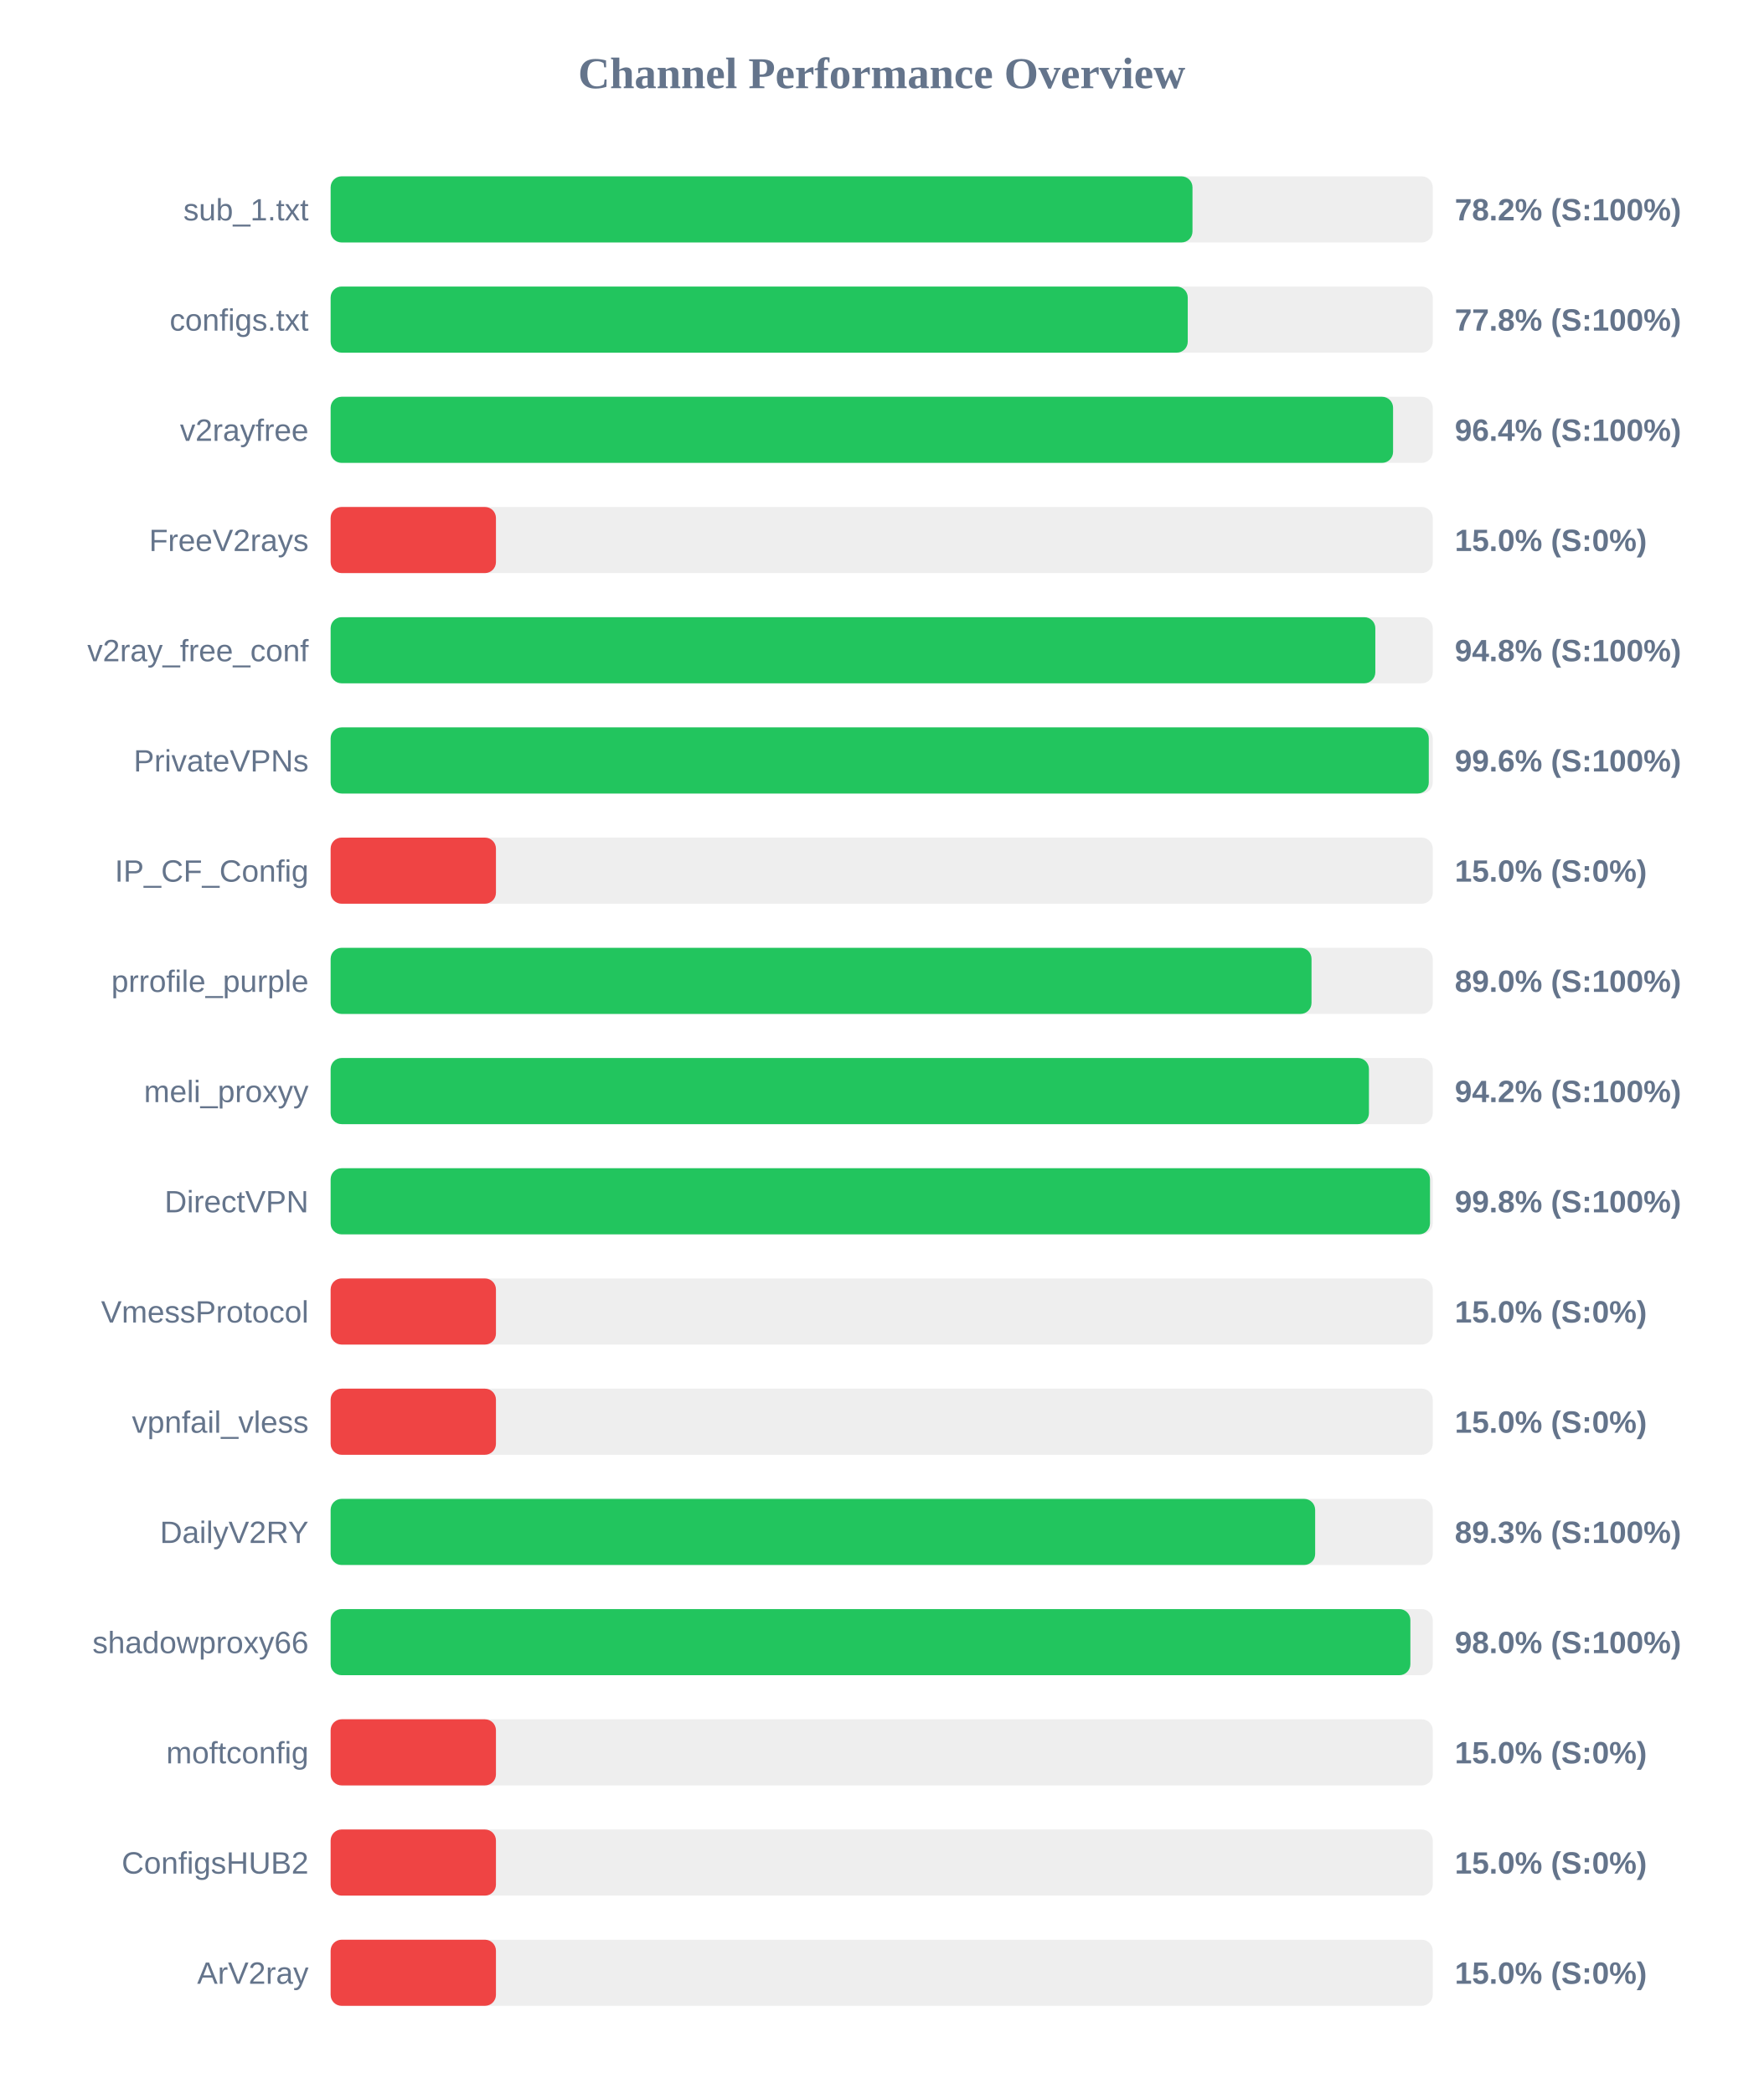
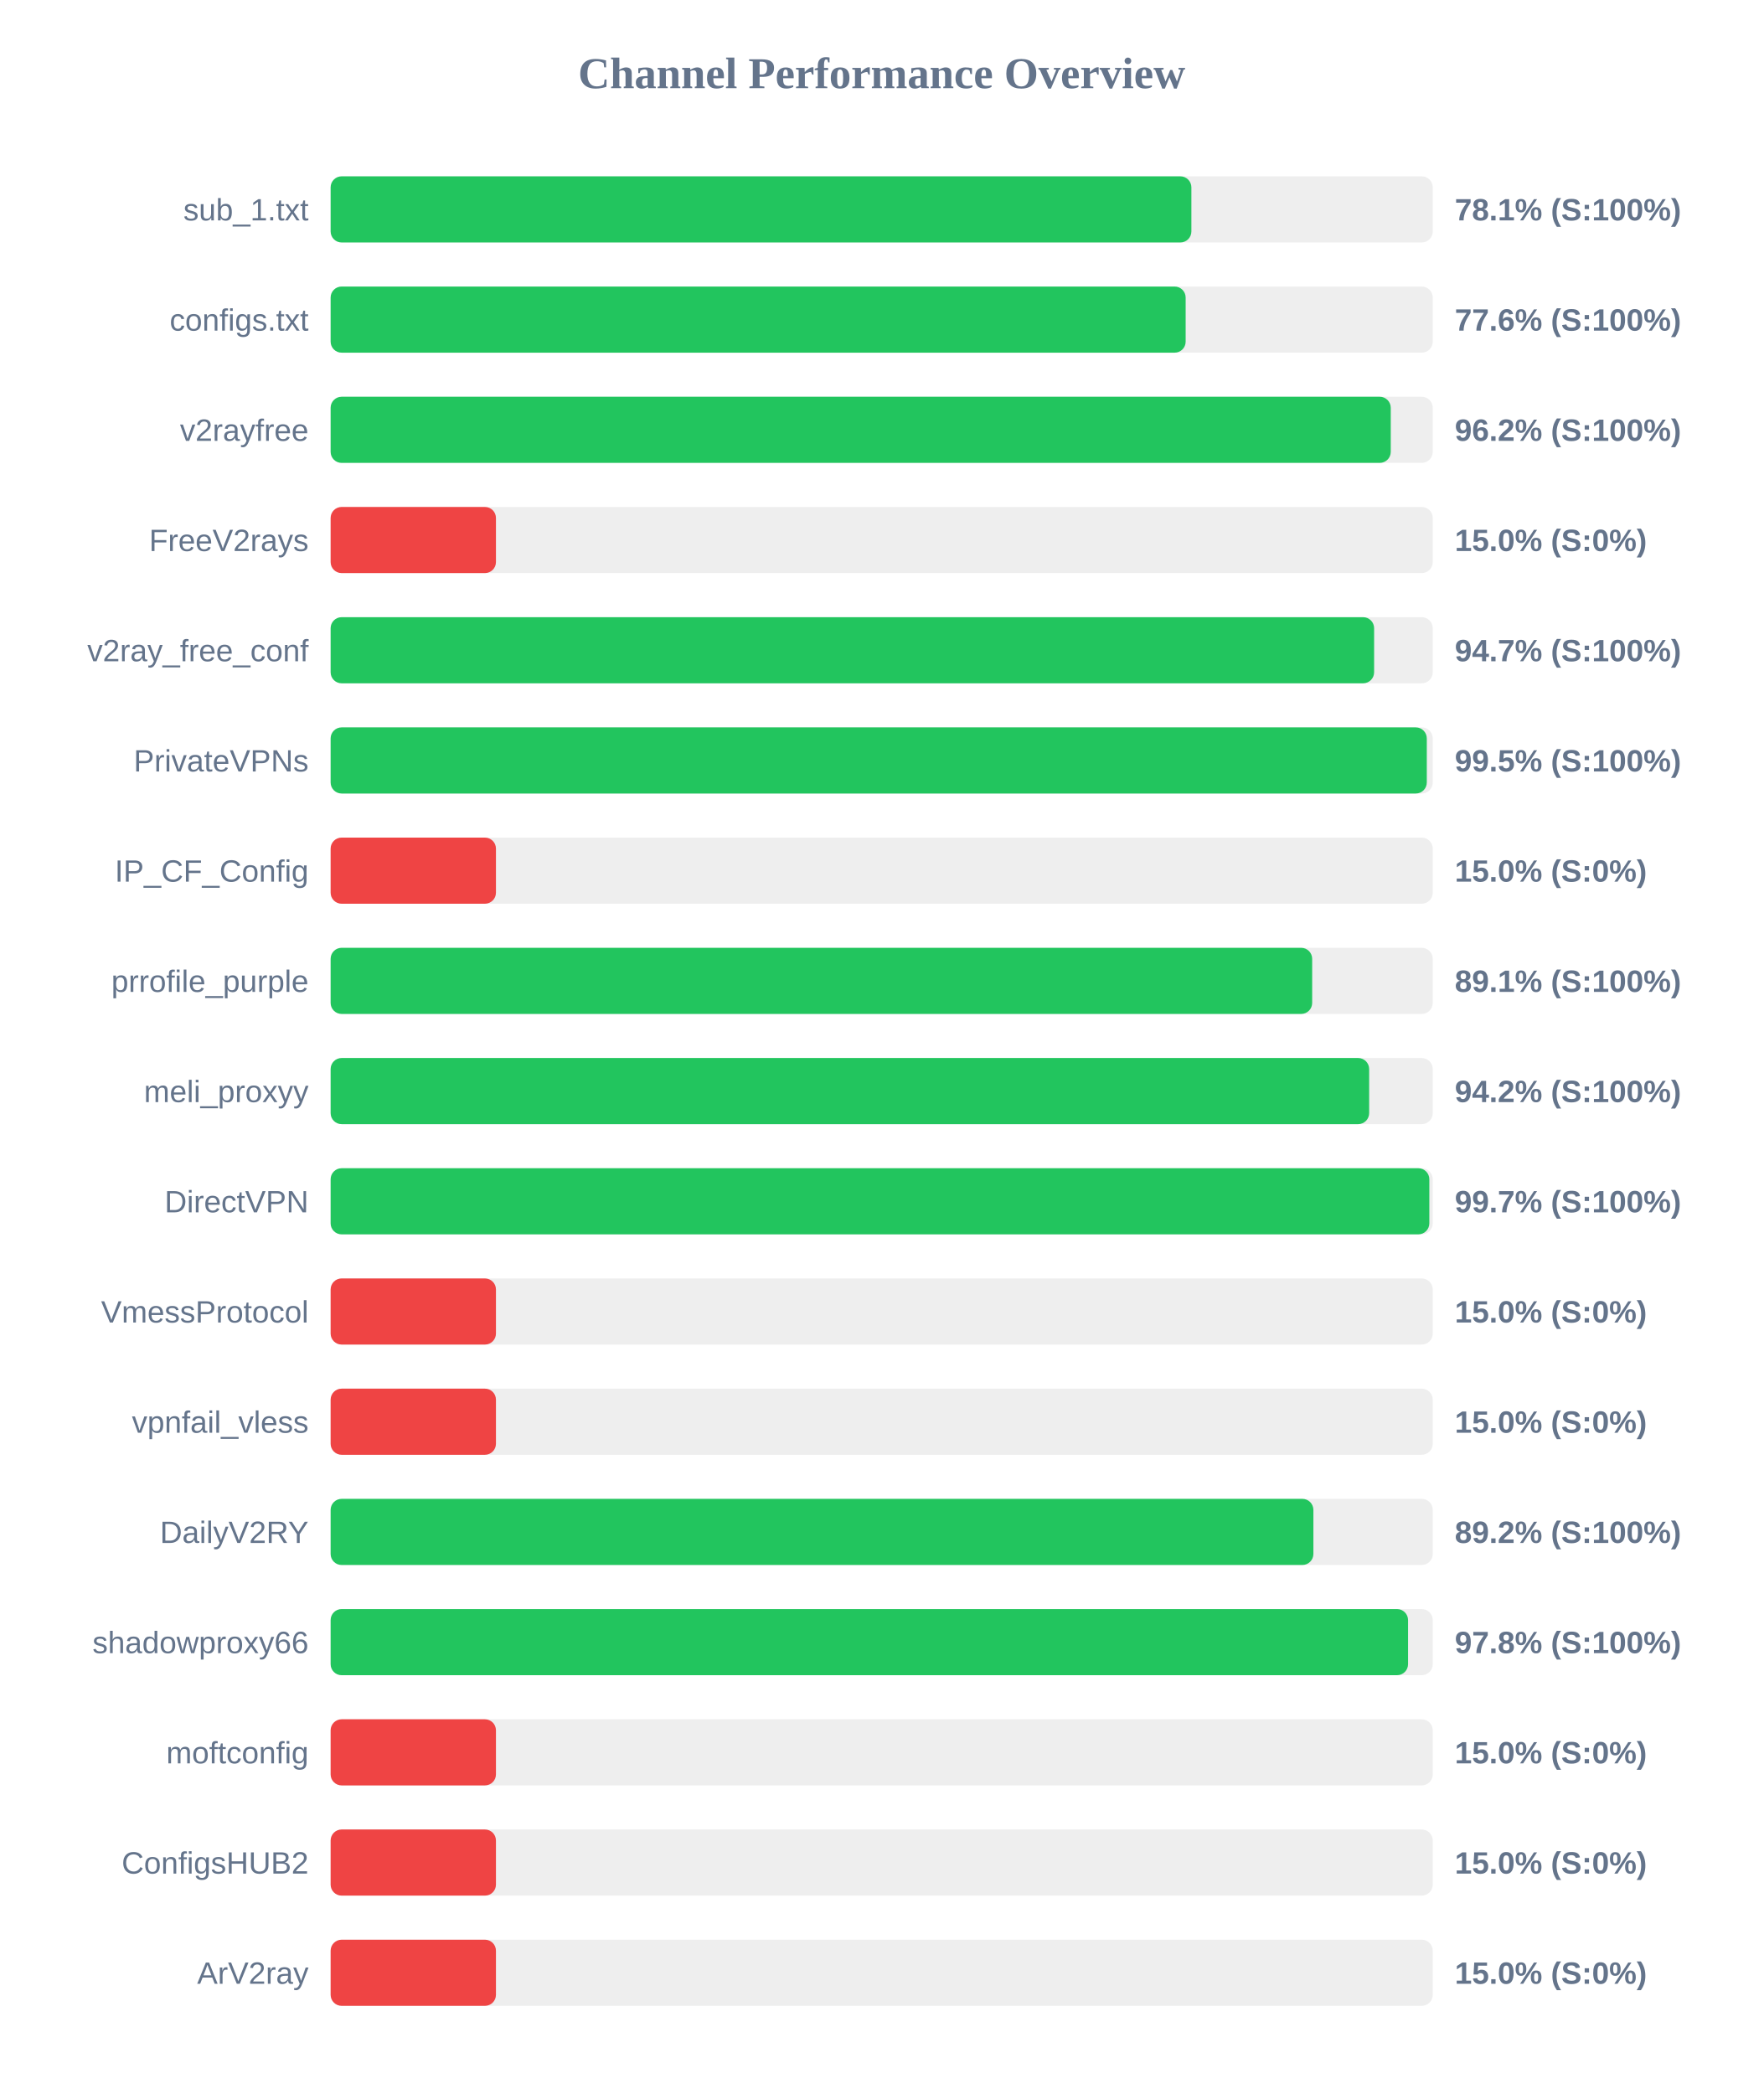
<svg xmlns="http://www.w3.org/2000/svg" width="800" height="950" version="1.1">
  <style>
        .row { font: 14px Arial; fill: #64748b; }
        .score { font: bold 14px Arial; fill: #64748b; }
    </style>
  <text x="400" y="40" text-anchor="middle" font-size="20px" font-weight="bold" fill="#64748b">Channel Performance Overview</text>
  <rect x="150" y="80" width="500" height="30" fill="#eee" rx="5" />
-   <rect x="150" y="80" width="391.0" height="30" fill="#22c55e" rx="5" />
+   <rect x="150" y="80" width="390.5" height="30" fill="#22c55e" rx="5" />
  <text x="140" y="100" text-anchor="end" class="row">sub_1.txt</text>
-   <text x="660" y="100" text-anchor="start" class="score">78.2% (S:100%)</text>
+   <text x="660" y="100" text-anchor="start" class="score">78.1% (S:100%)</text>
  <rect x="150" y="130" width="500" height="30" fill="#eee" rx="5" />
-   <rect x="150" y="130" width="388.85" height="30" fill="#22c55e" rx="5" />
+   <rect x="150" y="130" width="387.9" height="30" fill="#22c55e" rx="5" />
  <text x="140" y="150" text-anchor="end" class="row">configs.txt</text>
-   <text x="660" y="150" text-anchor="start" class="score">77.8% (S:100%)</text>
+   <text x="660" y="150" text-anchor="start" class="score">77.6% (S:100%)</text>
  <rect x="150" y="180" width="500" height="30" fill="#eee" rx="5" />
-   <rect x="150" y="180" width="482.0" height="30" fill="#22c55e" rx="5" />
+   <rect x="150" y="180" width="480.95" height="30" fill="#22c55e" rx="5" />
  <text x="140" y="200" text-anchor="end" class="row">v2rayfree</text>
-   <text x="660" y="200" text-anchor="start" class="score">96.4% (S:100%)</text>
+   <text x="660" y="200" text-anchor="start" class="score">96.2% (S:100%)</text>
  <rect x="150" y="230" width="500" height="30" fill="#eee" rx="5" />
  <rect x="150" y="230" width="75.0" height="30" fill="#ef4444" rx="5" />
  <text x="140" y="250" text-anchor="end" class="row">FreeV2rays</text>
  <text x="660" y="250" text-anchor="start" class="score">15.0% (S:0%)</text>
  <rect x="150" y="280" width="500" height="30" fill="#eee" rx="5" />
-   <rect x="150" y="280" width="473.95" height="30" fill="#22c55e" rx="5" />
+   <rect x="150" y="280" width="473.4" height="30" fill="#22c55e" rx="5" />
  <text x="140" y="300" text-anchor="end" class="row">v2ray_free_conf</text>
-   <text x="660" y="300" text-anchor="start" class="score">94.8% (S:100%)</text>
+   <text x="660" y="300" text-anchor="start" class="score">94.7% (S:100%)</text>
  <rect x="150" y="330" width="500" height="30" fill="#eee" rx="5" />
-   <rect x="150" y="330" width="498.2" height="30" fill="#22c55e" rx="5" />
+   <rect x="150" y="330" width="497.3" height="30" fill="#22c55e" rx="5" />
  <text x="140" y="350" text-anchor="end" class="row">PrivateVPNs</text>
-   <text x="660" y="350" text-anchor="start" class="score">99.6% (S:100%)</text>
+   <text x="660" y="350" text-anchor="start" class="score">99.5% (S:100%)</text>
  <rect x="150" y="380" width="500" height="30" fill="#eee" rx="5" />
  <rect x="150" y="380" width="75.0" height="30" fill="#ef4444" rx="5" />
  <text x="140" y="400" text-anchor="end" class="row">IP_CF_Config</text>
  <text x="660" y="400" text-anchor="start" class="score">15.0% (S:0%)</text>
  <rect x="150" y="430" width="500" height="30" fill="#eee" rx="5" />
-   <rect x="150" y="430" width="445.0" height="30" fill="#22c55e" rx="5" />
+   <rect x="150" y="430" width="445.3" height="30" fill="#22c55e" rx="5" />
  <text x="140" y="450" text-anchor="end" class="row">prrofile_purple</text>
-   <text x="660" y="450" text-anchor="start" class="score">89.0% (S:100%)</text>
+   <text x="660" y="450" text-anchor="start" class="score">89.1% (S:100%)</text>
  <rect x="150" y="480" width="500" height="30" fill="#eee" rx="5" />
-   <rect x="150" y="480" width="471.05" height="30" fill="#22c55e" rx="5" />
+   <rect x="150" y="480" width="471.15" height="30" fill="#22c55e" rx="5" />
  <text x="140" y="500" text-anchor="end" class="row">meli_proxyy</text>
  <text x="660" y="500" text-anchor="start" class="score">94.2% (S:100%)</text>
  <rect x="150" y="530" width="500" height="30" fill="#eee" rx="5" />
-   <rect x="150" y="530" width="498.75" height="30" fill="#22c55e" rx="5" />
+   <rect x="150" y="530" width="498.45" height="30" fill="#22c55e" rx="5" />
  <text x="140" y="550" text-anchor="end" class="row">DirectVPN</text>
-   <text x="660" y="550" text-anchor="start" class="score">99.8% (S:100%)</text>
+   <text x="660" y="550" text-anchor="start" class="score">99.7% (S:100%)</text>
  <rect x="150" y="580" width="500" height="30" fill="#eee" rx="5" />
  <rect x="150" y="580" width="75.0" height="30" fill="#ef4444" rx="5" />
  <text x="140" y="600" text-anchor="end" class="row">VmessProtocol</text>
  <text x="660" y="600" text-anchor="start" class="score">15.0% (S:0%)</text>
  <rect x="150" y="630" width="500" height="30" fill="#eee" rx="5" />
  <rect x="150" y="630" width="75.0" height="30" fill="#ef4444" rx="5" />
  <text x="140" y="650" text-anchor="end" class="row">vpnfail_vless</text>
  <text x="660" y="650" text-anchor="start" class="score">15.0% (S:0%)</text>
  <rect x="150" y="680" width="500" height="30" fill="#eee" rx="5" />
-   <rect x="150" y="680" width="446.65" height="30" fill="#22c55e" rx="5" />
+   <rect x="150" y="680" width="445.85" height="30" fill="#22c55e" rx="5" />
  <text x="140" y="700" text-anchor="end" class="row">DailyV2RY</text>
-   <text x="660" y="700" text-anchor="start" class="score">89.3% (S:100%)</text>
+   <text x="660" y="700" text-anchor="start" class="score">89.2% (S:100%)</text>
  <rect x="150" y="730" width="500" height="30" fill="#eee" rx="5" />
-   <rect x="150" y="730" width="489.85" height="30" fill="#22c55e" rx="5" />
+   <rect x="150" y="730" width="488.8" height="30" fill="#22c55e" rx="5" />
  <text x="140" y="750" text-anchor="end" class="row">shadowproxy66</text>
-   <text x="660" y="750" text-anchor="start" class="score">98.0% (S:100%)</text>
+   <text x="660" y="750" text-anchor="start" class="score">97.8% (S:100%)</text>
  <rect x="150" y="780" width="500" height="30" fill="#eee" rx="5" />
  <rect x="150" y="780" width="75.0" height="30" fill="#ef4444" rx="5" />
  <text x="140" y="800" text-anchor="end" class="row">moftconfig</text>
  <text x="660" y="800" text-anchor="start" class="score">15.0% (S:0%)</text>
  <rect x="150" y="830" width="500" height="30" fill="#eee" rx="5" />
  <rect x="150" y="830" width="75.0" height="30" fill="#ef4444" rx="5" />
  <text x="140" y="850" text-anchor="end" class="row">ConfigsHUB2</text>
  <text x="660" y="850" text-anchor="start" class="score">15.0% (S:0%)</text>
  <rect x="150" y="880" width="500" height="30" fill="#eee" rx="5" />
  <rect x="150" y="880" width="75.0" height="30" fill="#ef4444" rx="5" />
  <text x="140" y="900" text-anchor="end" class="row">ArV2ray</text>
  <text x="660" y="900" text-anchor="start" class="score">15.0% (S:0%)</text>
</svg>
